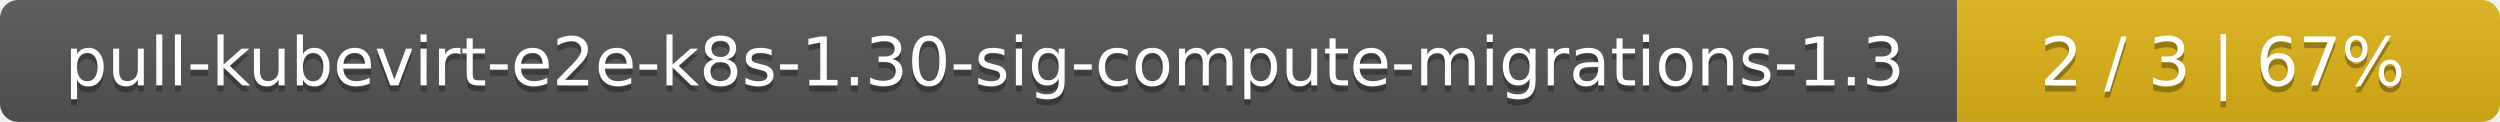
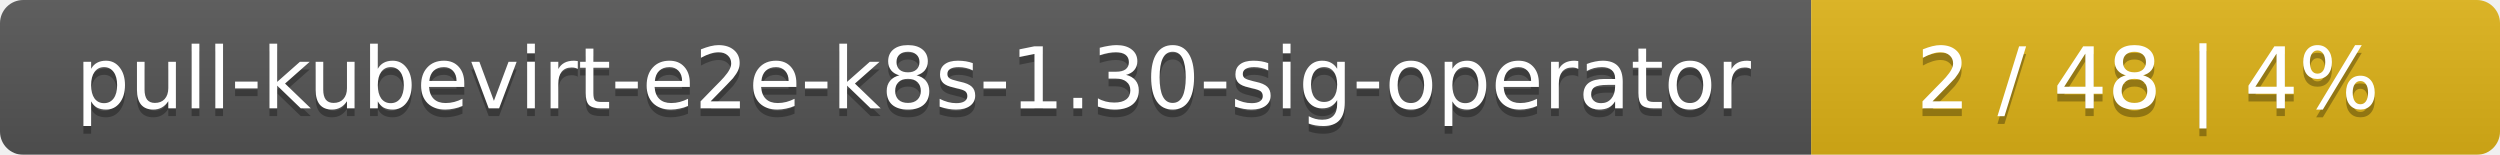
- <svg xmlns="http://www.w3.org/2000/svg" width="410" height="20">
+ <svg xmlns="http://www.w3.org/2000/svg" width="323" height="20">
  <linearGradient id="smooth" x2="0" y2="100%">
    <stop offset="0" stop-color="#bbb" stop-opacity=".1" />
    <stop offset="1" stop-opacity=".1" />
  </linearGradient>
  <mask id="round">
-     <rect width="410" height="20" rx="3" fill="#fff" />
+     <rect width="323" height="20" rx="3" fill="#fff" />
  </mask>
  <g mask="url(#round)">
-     <rect width="321" height="20" fill="#555" />
-     <rect x="321" width="89" height="20" fill="#dfb317" />
-     <rect width="410" height="20" fill="url(#smooth)" />
+     <rect width="234" height="20" fill="#555" />
+     <rect x="234" width="89" height="20" fill="#dfb317" />
+     <rect width="323" height="20" fill="url(#smooth)" />
  </g>
  <g fill="#fff" text-anchor="middle" font-family="DejaVu Sans,Verdana,Geneva,sans-serif" font-size="11">
-     <text x="161.5" y="15" fill="#010101" fill-opacity=".3">pull-kubevirt-e2e-k8s-1.30-sig-compute-migrations-1.3</text>
-     <text x="161.5" y="14">pull-kubevirt-e2e-k8s-1.30-sig-compute-migrations-1.3</text>
-     <text x="364.5" y="15" fill="#010101" fill-opacity=".3">2 / 3    |    67%</text>
-     <text x="364.5" y="14">2 / 3    |    67%</text>
+     <text x="118" y="15" fill="#010101" fill-opacity=".3">pull-kubevirt-e2e-k8s-1.30-sig-operator</text>
+     <text x="118" y="14">pull-kubevirt-e2e-k8s-1.30-sig-operator</text>
+     <text x="277.5" y="15" fill="#010101" fill-opacity=".3">2 / 48    |    4%</text>
+     <text x="277.5" y="14">2 / 48    |    4%</text>
  </g>
</svg>
